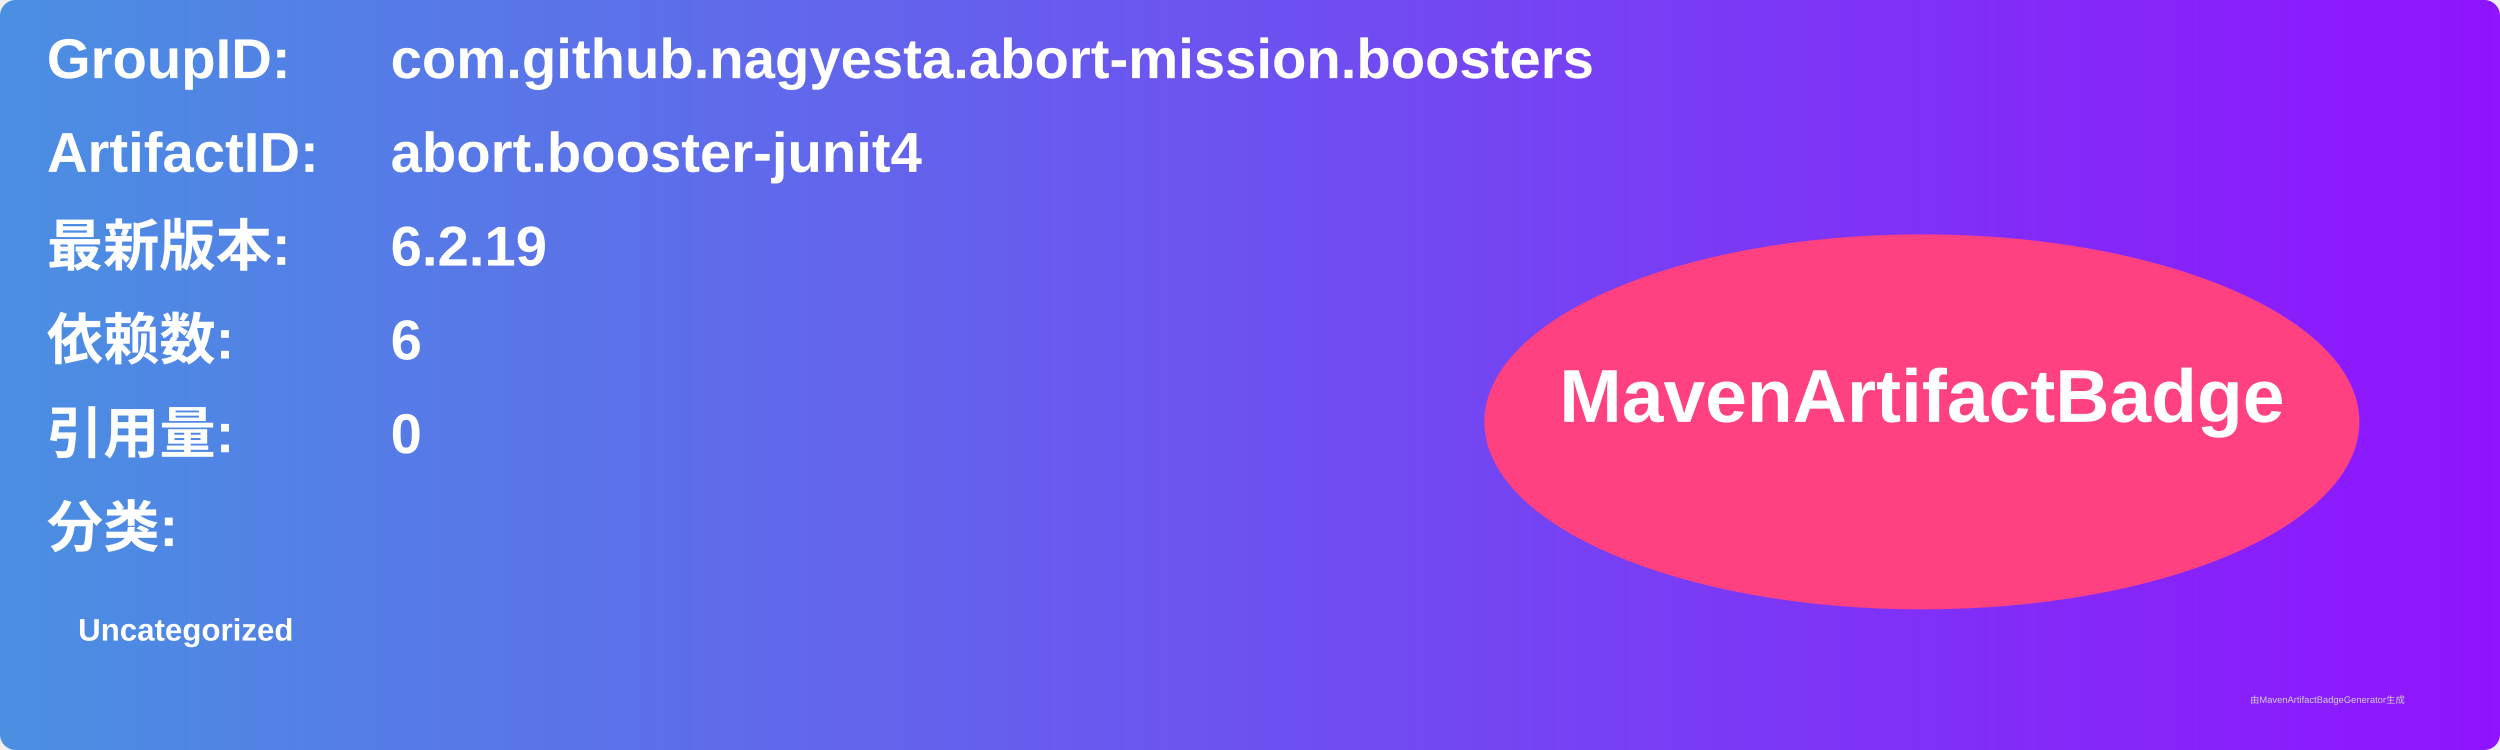
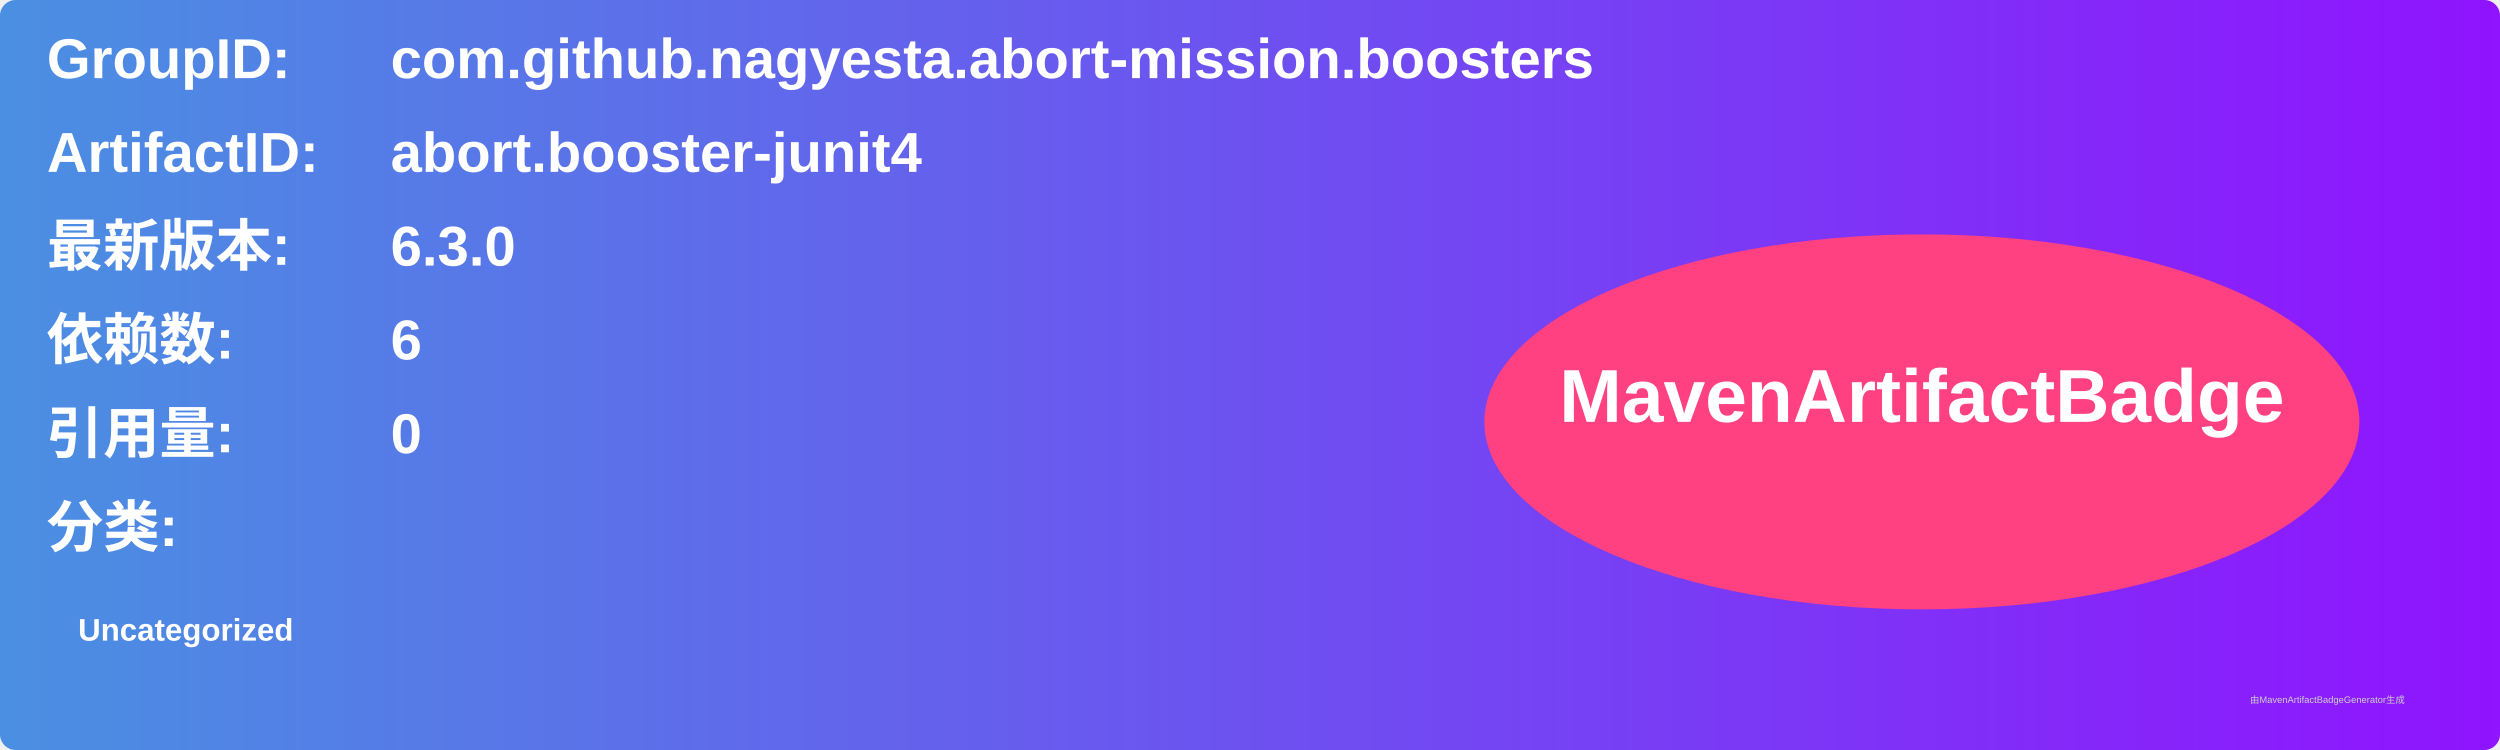
<svg xmlns="http://www.w3.org/2000/svg" width="800" height="240" viewBox="0 0 800 240">
  <linearGradient id="grad" x1="0%" y1="0%" x2="100%" y2="0%">
    <stop offset="0%" stop-color="#4a90e2" />
    <stop offset="100%" stop-color="#9013fe" />
  </linearGradient>
  <rect width="100%" height="100%" rx="5" ry="5" fill="url(#grad)" />
  <g transform="translate(15, 15)">
    <text x="0" y="10" font-family="Arial" font-size="18" fill="white" font-weight="bold" width="260">GroupID:</text>
    <text x="110" y="10" font-family="Arial" font-size="18" fill="white" font-weight="bold" width="460">com.github.nagyesta.abort-mission.boosters</text>
    <text x="0" y="40" font-family="Arial" font-size="18" fill="white" font-weight="bold" width="260">ArtifactID:</text>
    <text x="110" y="40" font-family="Arial" font-size="18" fill="white" font-weight="bold" width="460">abort.booster-junit4</text>
    <text x="0" y="70" font-family="Arial" font-size="18" fill="white" font-weight="bold">最新版本:</text>
    <text x="110" y="70" font-family="Arial" font-size="18" fill="white" font-weight="bold">
-       <tspan font-weight="bold">6.2.19</tspan>
+       <tspan font-weight="bold">6.3.0</tspan>
    </text>
    <text x="0" y="100" font-family="Arial" font-size="18" fill="white" font-weight="bold">依赖数: </text>
    <text x="110" y="100" font-family="Arial" font-size="18" fill="white">
      <tspan font-weight="bold">6</tspan>
    </text>
    <text x="0" y="130" font-family="Arial" font-size="18" fill="white" font-weight="bold">引用量: </text>
    <text x="110" y="130" font-family="Arial" font-size="18" fill="white">
      <tspan font-weight="bold">0</tspan>
    </text>
    <text x="0" y="160" font-family="Arial" font-size="18" fill="white" font-weight="bold">分类:</text>
    <text x="10" y="190" font-family="Arial" font-size="10" fill="white">
      <tspan font-weight="bold">Uncategorized</tspan>
    </text>
    <ellipse cx="600" cy="120" rx="140" ry="60" fill="#ff4081" />
    <text x="600" y="120" text-anchor="middle" font-family="Arial" font-size="24" fill="white" font-weight="bold">MavenArtifactBadge</text>
  </g>
  <text x="720" y="225" font-family="Arial" font-size="3" fill="#d0d0d0">由MavenArtifactBadgeGenerator生成</text>
</svg>
